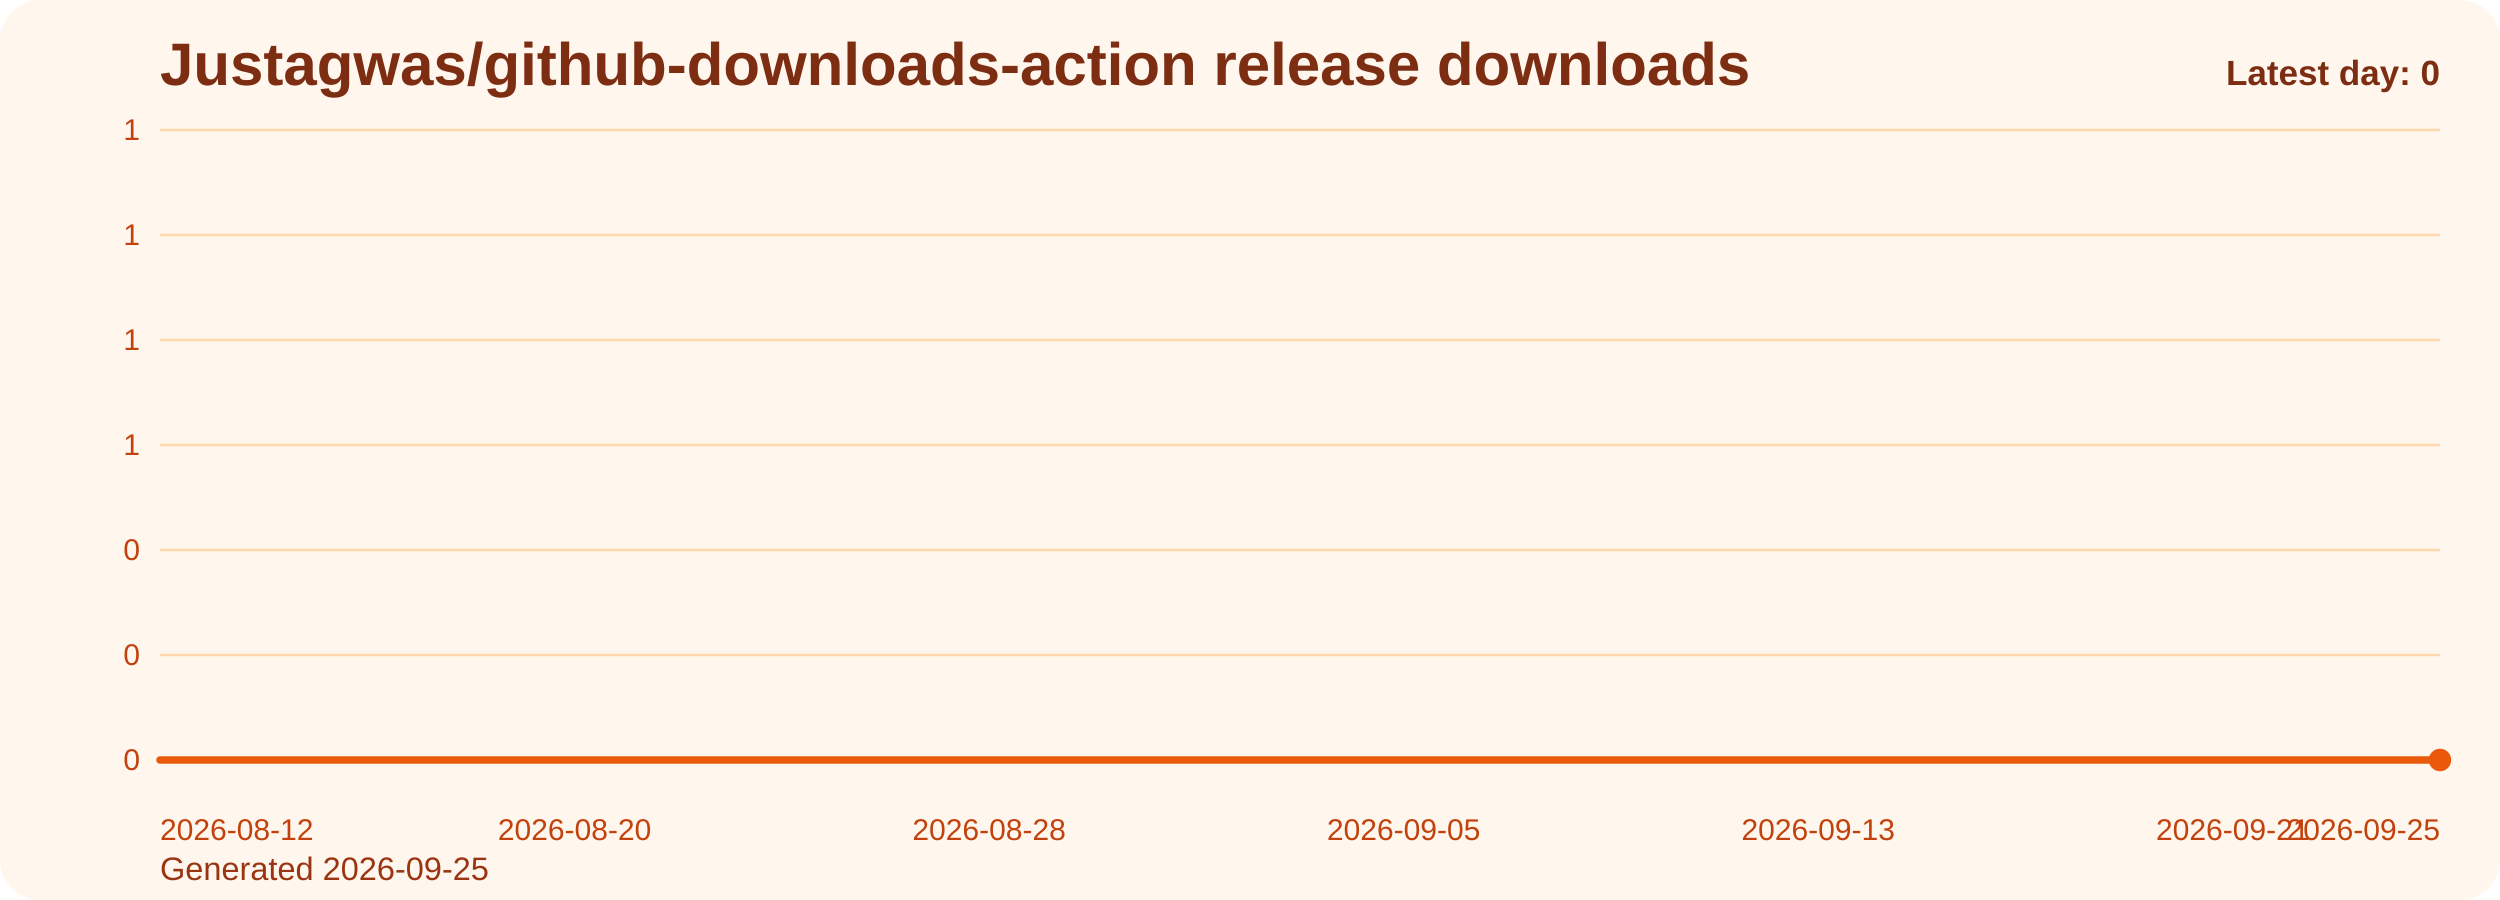
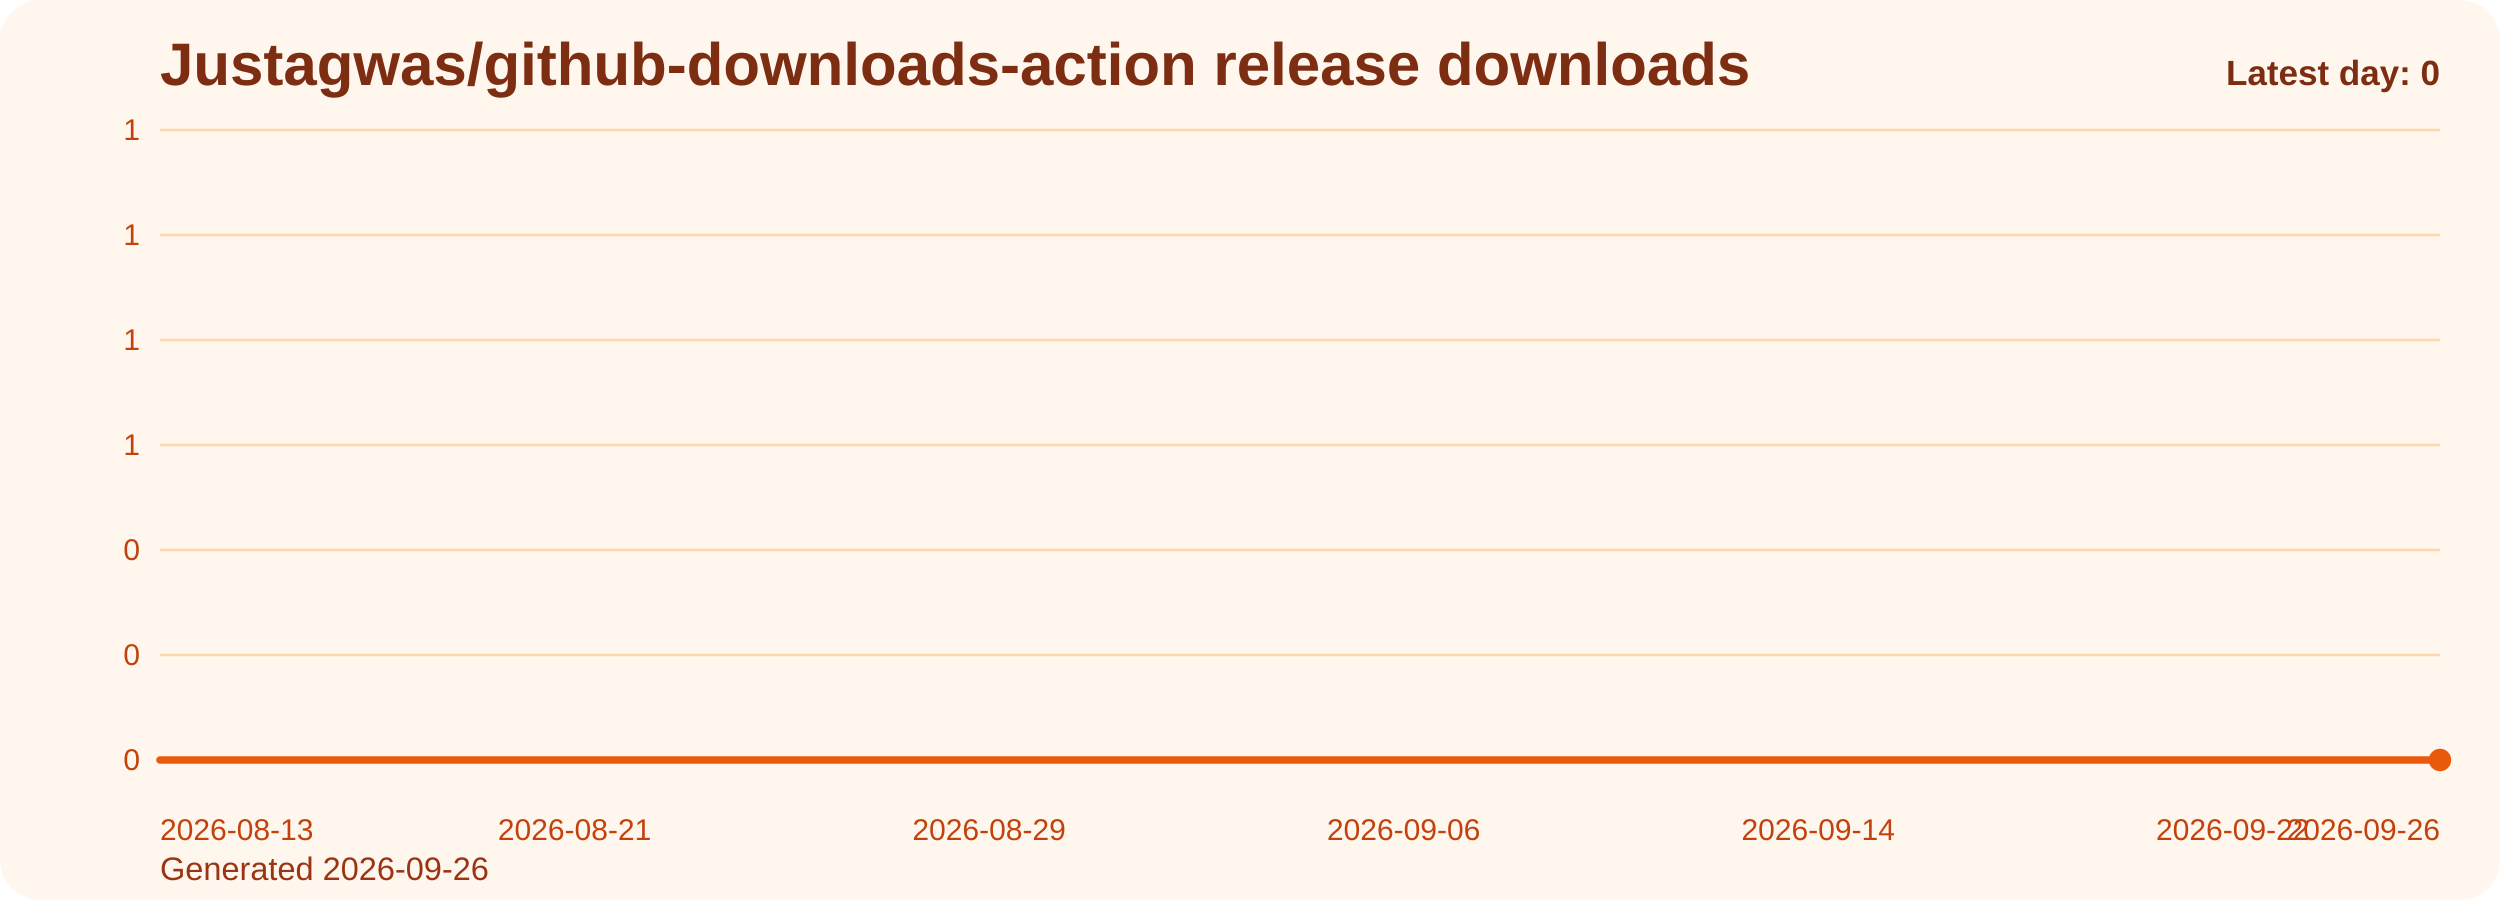
<svg xmlns="http://www.w3.org/2000/svg" viewBox="0 0 1000 360" role="img" aria-label="Justagwas/github-downloads-action release downloads chart">
  <defs>
    <linearGradient id="fill-daily-orange" x1="0" y1="0" x2="0" y2="1">
      <stop offset="0%" stop-color="#f97316" stop-opacity="0.32" />
      <stop offset="100%" stop-color="#f97316" stop-opacity="0.05" />
    </linearGradient>
    <style>
      .bg { fill: #fff7ed; }
      .title { font: 700 24px Arial, sans-serif; fill: #7c2d12; }
      .sub { font: 400 13px Arial, sans-serif; fill: #9a3412; }
      .grid { stroke: #fed7aa; stroke-width: 1; }
      .axis { font: 400 12px Arial, sans-serif; fill: #c2410c; }
      .line { fill: none; stroke: #ea580c; stroke-width: 3; stroke-linecap: round; stroke-linejoin: round; }
      .dot { fill: #ea580c; }
      .value { font: 600 11px Arial, sans-serif; fill: #9a3412; }
      .latest { font: 700 14px Arial, sans-serif; fill: #7c2d12; }
    </style>
  </defs>
  <rect class="bg" x="0" y="0" width="1000" height="360" rx="16" />
  <text class="title" x="64" y="34">Justagwas/github-downloads-action release downloads</text>
-   <text class="sub" x="64" y="352">Generated 2026-09-25</text>
+   <text class="sub" x="64" y="352">Generated 2026-09-26</text>
  <line x1="64" y1="52.00" x2="976" y2="52.00" class="grid" />
  <text x="56" y="56.00" text-anchor="end" class="axis">1</text>
  <line x1="64" y1="94.00" x2="976" y2="94.00" class="grid" />
  <text x="56" y="98.00" text-anchor="end" class="axis">1</text>
  <line x1="64" y1="136.00" x2="976" y2="136.00" class="grid" />
  <text x="56" y="140.00" text-anchor="end" class="axis">1</text>
  <line x1="64" y1="178.00" x2="976" y2="178.00" class="grid" />
  <text x="56" y="182.00" text-anchor="end" class="axis">1</text>
  <line x1="64" y1="220.00" x2="976" y2="220.00" class="grid" />
  <text x="56" y="224.00" text-anchor="end" class="axis">0</text>
  <line x1="64" y1="262.00" x2="976" y2="262.00" class="grid" />
  <text x="56" y="266.00" text-anchor="end" class="axis">0</text>
  <line x1="64" y1="304.00" x2="976" y2="304.00" class="grid" />
  <text x="56" y="308.00" text-anchor="end" class="axis">0</text>
  <path d="M 64.00 304 L 64.00 304.00 L 84.73 304.00 L 105.45 304.00 L 126.18 304.00 L 146.91 304.00 L 167.64 304.00 L 188.36 304.00 L 209.09 304.00 L 229.82 304.00 L 250.55 304.00 L 271.27 304.00 L 292.00 304.00 L 312.73 304.00 L 333.45 304.00 L 354.18 304.00 L 374.91 304.00 L 395.64 304.00 L 416.36 304.00 L 437.09 304.00 L 457.82 304.00 L 478.55 304.00 L 499.27 304.00 L 520.00 304.00 L 540.73 304.00 L 561.45 304.00 L 582.18 304.00 L 602.91 304.00 L 623.64 304.00 L 644.36 304.00 L 665.09 304.00 L 685.82 304.00 L 706.55 304.00 L 727.27 304.00 L 748.00 304.00 L 768.73 304.00 L 789.45 304.00 L 810.18 304.00 L 830.91 304.00 L 851.64 304.00 L 872.36 304.00 L 893.09 304.00 L 913.82 304.00 L 934.55 304.00 L 955.27 304.00 L 976.00 304.00 L 976.00 304 Z" fill="url(#fill-daily-orange)" />
  <polyline class="line" points="64.00,304.00 84.73,304.00 105.45,304.00 126.18,304.00 146.91,304.00 167.64,304.00 188.36,304.00 209.09,304.00 229.82,304.00 250.55,304.00 271.27,304.00 292.00,304.00 312.73,304.00 333.45,304.00 354.18,304.00 374.91,304.00 395.64,304.00 416.36,304.00 437.09,304.00 457.82,304.00 478.55,304.00 499.27,304.00 520.00,304.00 540.73,304.00 561.45,304.00 582.18,304.00 602.91,304.00 623.64,304.00 644.36,304.00 665.09,304.00 685.82,304.00 706.55,304.00 727.27,304.00 748.00,304.00 768.73,304.00 789.45,304.00 810.18,304.00 830.91,304.00 851.64,304.00 872.36,304.00 893.09,304.00 913.82,304.00 934.55,304.00 955.27,304.00 976.00,304.00" />
  <circle class="dot" cx="976.00" cy="304.00" r="4.5" />
-   <text class="axis" x="64.00" y="336" text-anchor="start">2026-08-12</text>
-   <text class="axis" x="229.82" y="336" text-anchor="middle">2026-08-20</text>
-   <text class="axis" x="395.64" y="336" text-anchor="middle">2026-08-28</text>
-   <text class="axis" x="561.45" y="336" text-anchor="middle">2026-09-05</text>
-   <text class="axis" x="727.27" y="336" text-anchor="middle">2026-09-13</text>
-   <text class="axis" x="893.09" y="336" text-anchor="middle">2026-09-21</text>
-   <text class="axis" x="976.00" y="336" text-anchor="end">2026-09-25</text>
+   <text class="axis" x="64.00" y="336" text-anchor="start">2026-08-13</text>
+   <text class="axis" x="229.82" y="336" text-anchor="middle">2026-08-21</text>
+   <text class="axis" x="395.64" y="336" text-anchor="middle">2026-08-29</text>
+   <text class="axis" x="561.45" y="336" text-anchor="middle">2026-09-06</text>
+   <text class="axis" x="727.27" y="336" text-anchor="middle">2026-09-14</text>
+   <text class="axis" x="893.09" y="336" text-anchor="middle">2026-09-22</text>
+   <text class="axis" x="976.00" y="336" text-anchor="end">2026-09-26</text>
  <text class="latest" x="976" y="34" text-anchor="end">Latest day: 0</text>
</svg>
